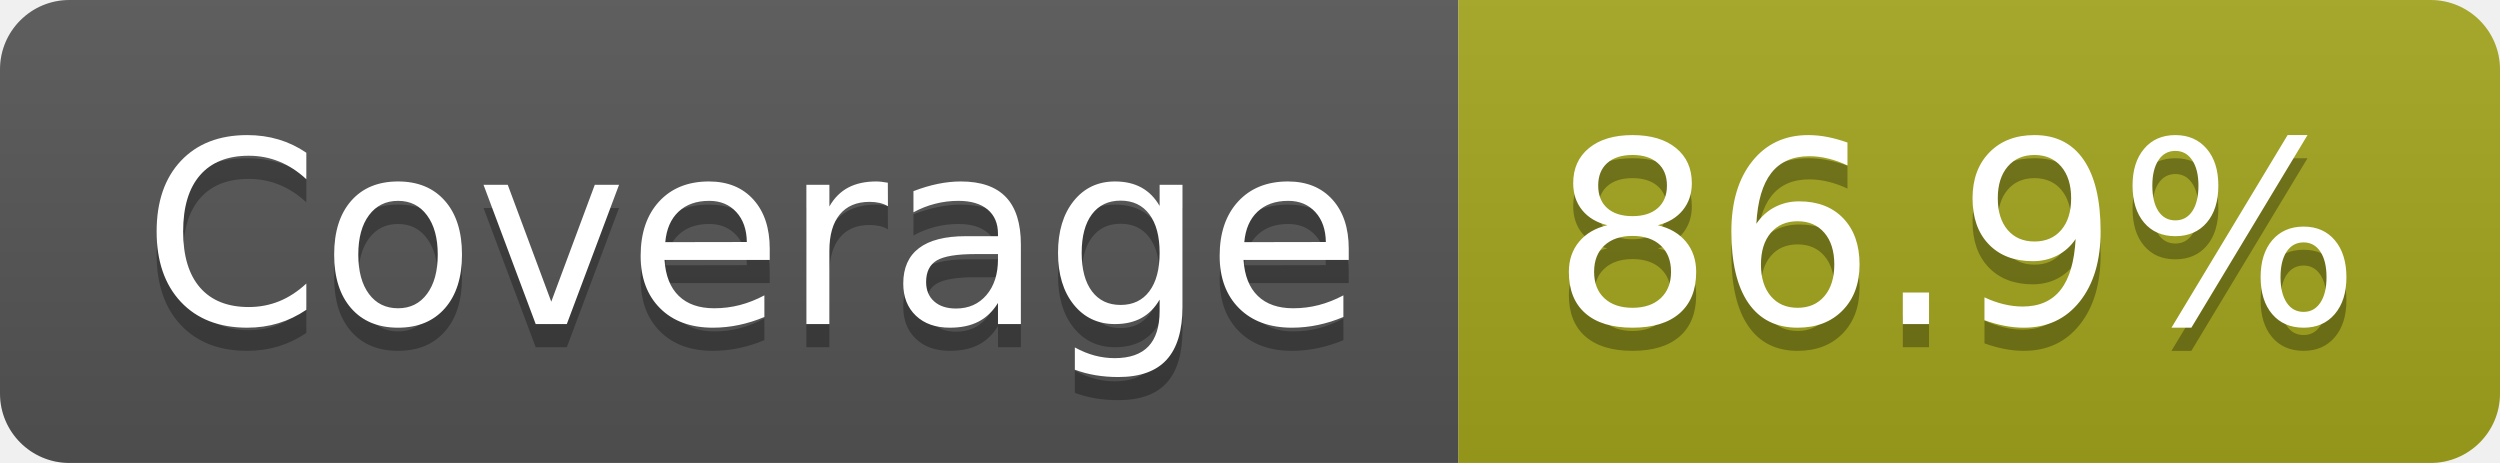
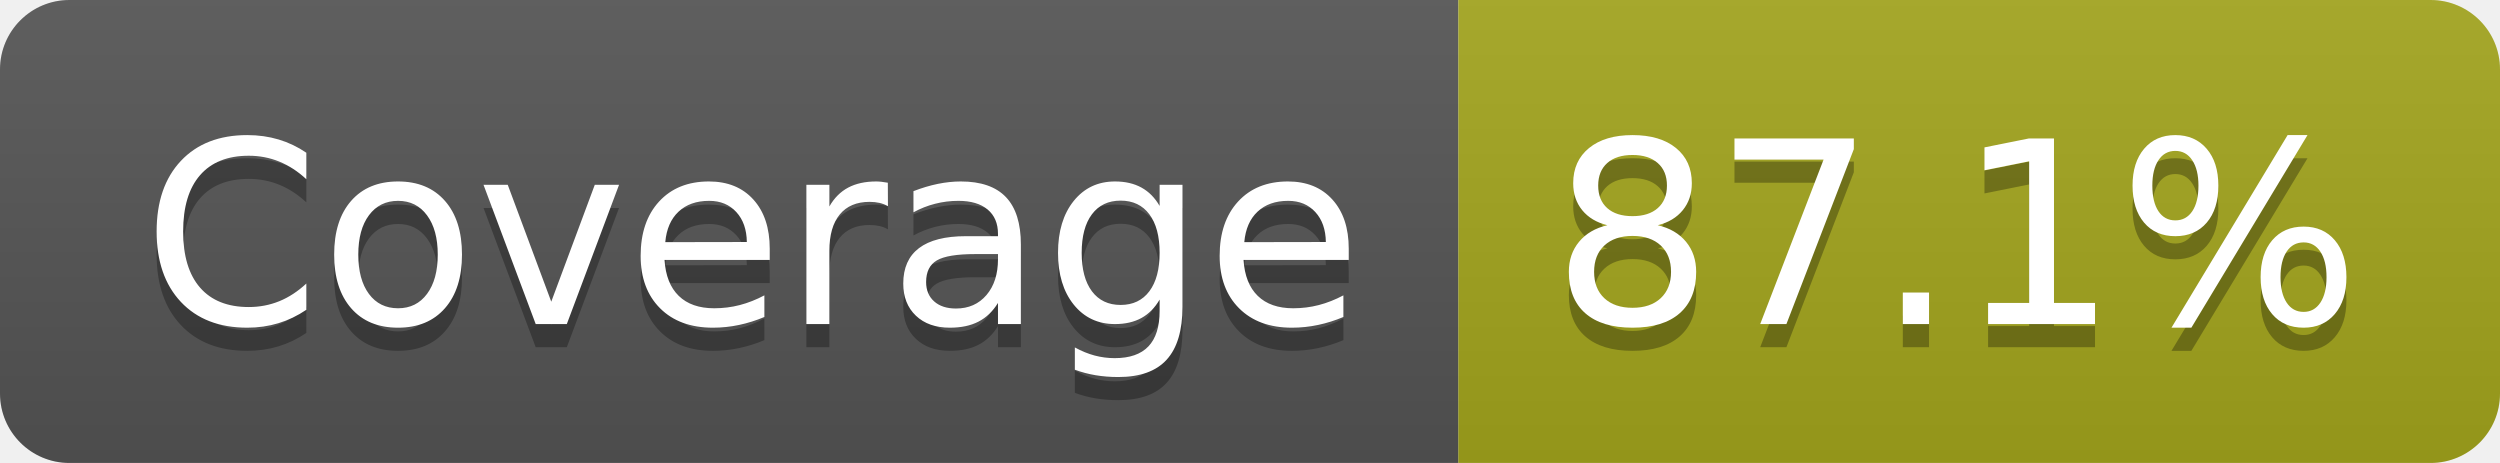
- <svg xmlns="http://www.w3.org/2000/svg" width="108" height="20" role="img" aria-label="Coverage: 86.9%">
+ <svg xmlns="http://www.w3.org/2000/svg" width="108" height="20" role="img" aria-label="Coverage: 87.1%">
  <linearGradient id="s" x2="0" y2="100%">
    <stop offset="0" stop-color="#bbb" stop-opacity=".1" />
    <stop offset="1" stop-opacity=".1" />
  </linearGradient>
  <clipPath id="r">
    <rect width="108" height="20" rx="3" fill="#fff" />
  </clipPath>
  <g clip-path="url(#r)">
    <rect width="63" height="20" fill="#555" />
    <rect x="63" width="45" height="20" fill="#a4a61d" />
    <rect width="108" height="20" fill="url(#s)" />
  </g>
  <g fill="#fff" text-anchor="middle" font-family="Verdana,Geneva,DejaVu Sans,sans-serif" text-rendering="geometricPrecision" font-size="110">
    <text aria-hidden="true" x="325" y="150" fill="#010101" fill-opacity=".3" transform="scale(.1)" textLength="527">Coverage</text>
    <text x="325" y="140" transform="scale(.1)" fill="#fff" textLength="527">Coverage</text>
-     <text aria-hidden="true" x="845" y="150" fill="#010101" fill-opacity=".3" transform="scale(.1)" textLength="350">86.9%</text>
-     <text x="845" y="140" transform="scale(.1)" fill="#fff" textLength="350">86.9%</text>
+     <text aria-hidden="true" x="845" y="150" fill="#010101" fill-opacity=".3" transform="scale(.1)" textLength="350">87.1%</text>
+     <text x="845" y="140" transform="scale(.1)" fill="#fff" textLength="350">87.1%</text>
  </g>
</svg>
